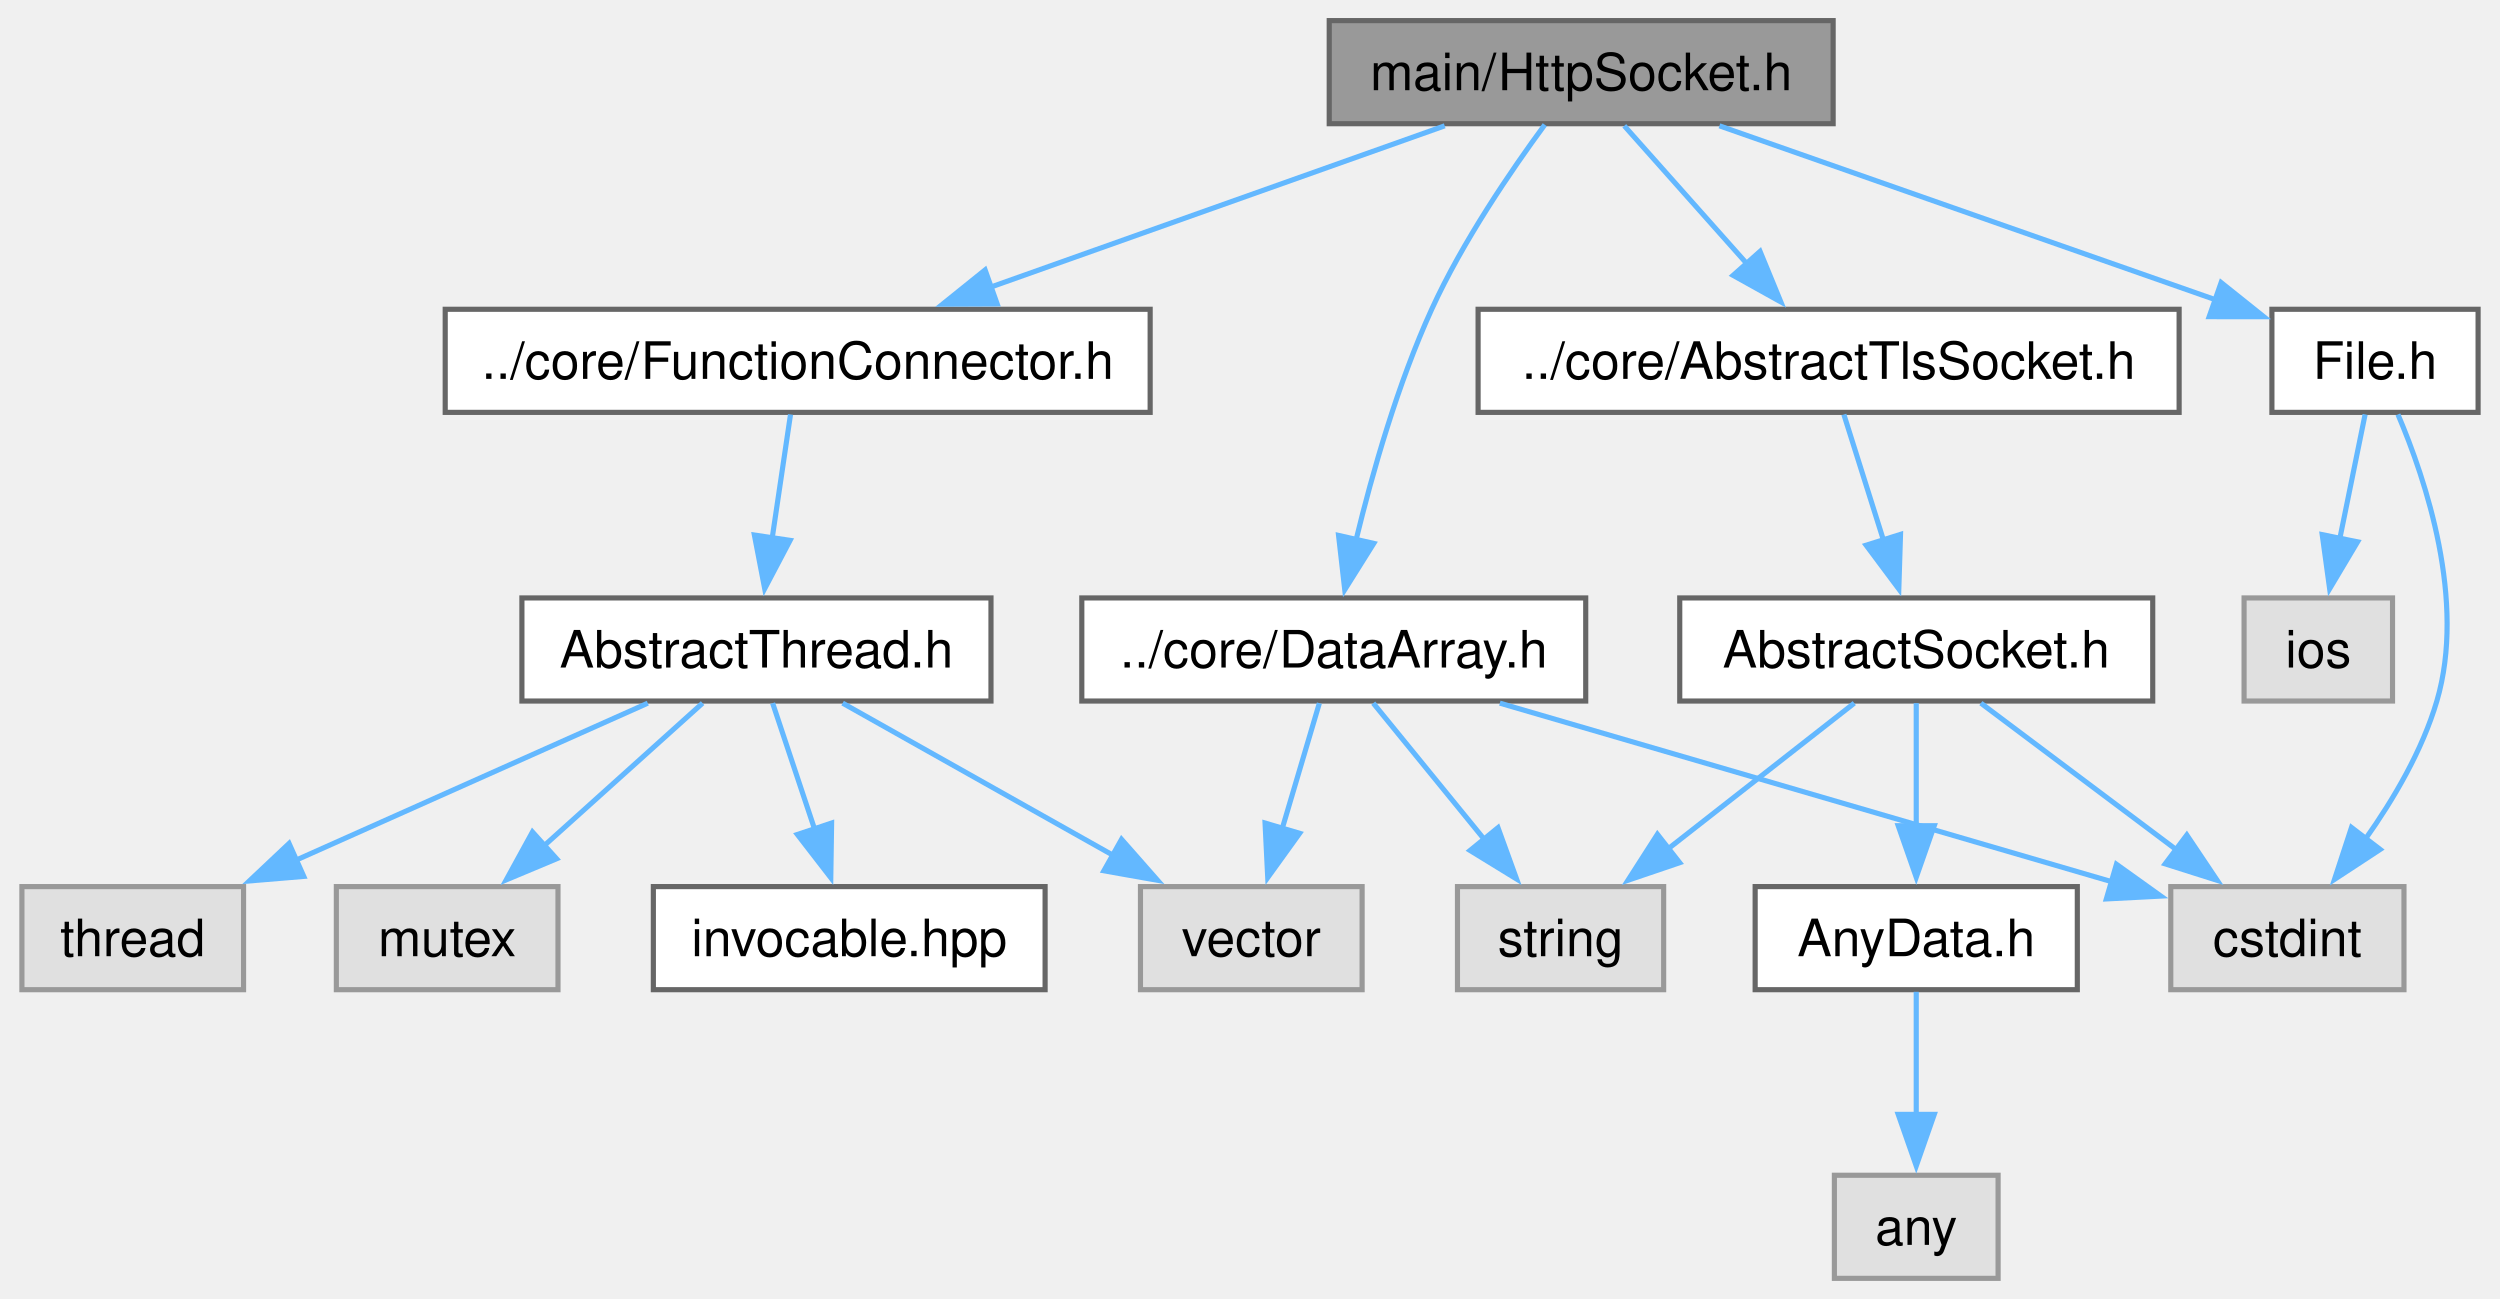
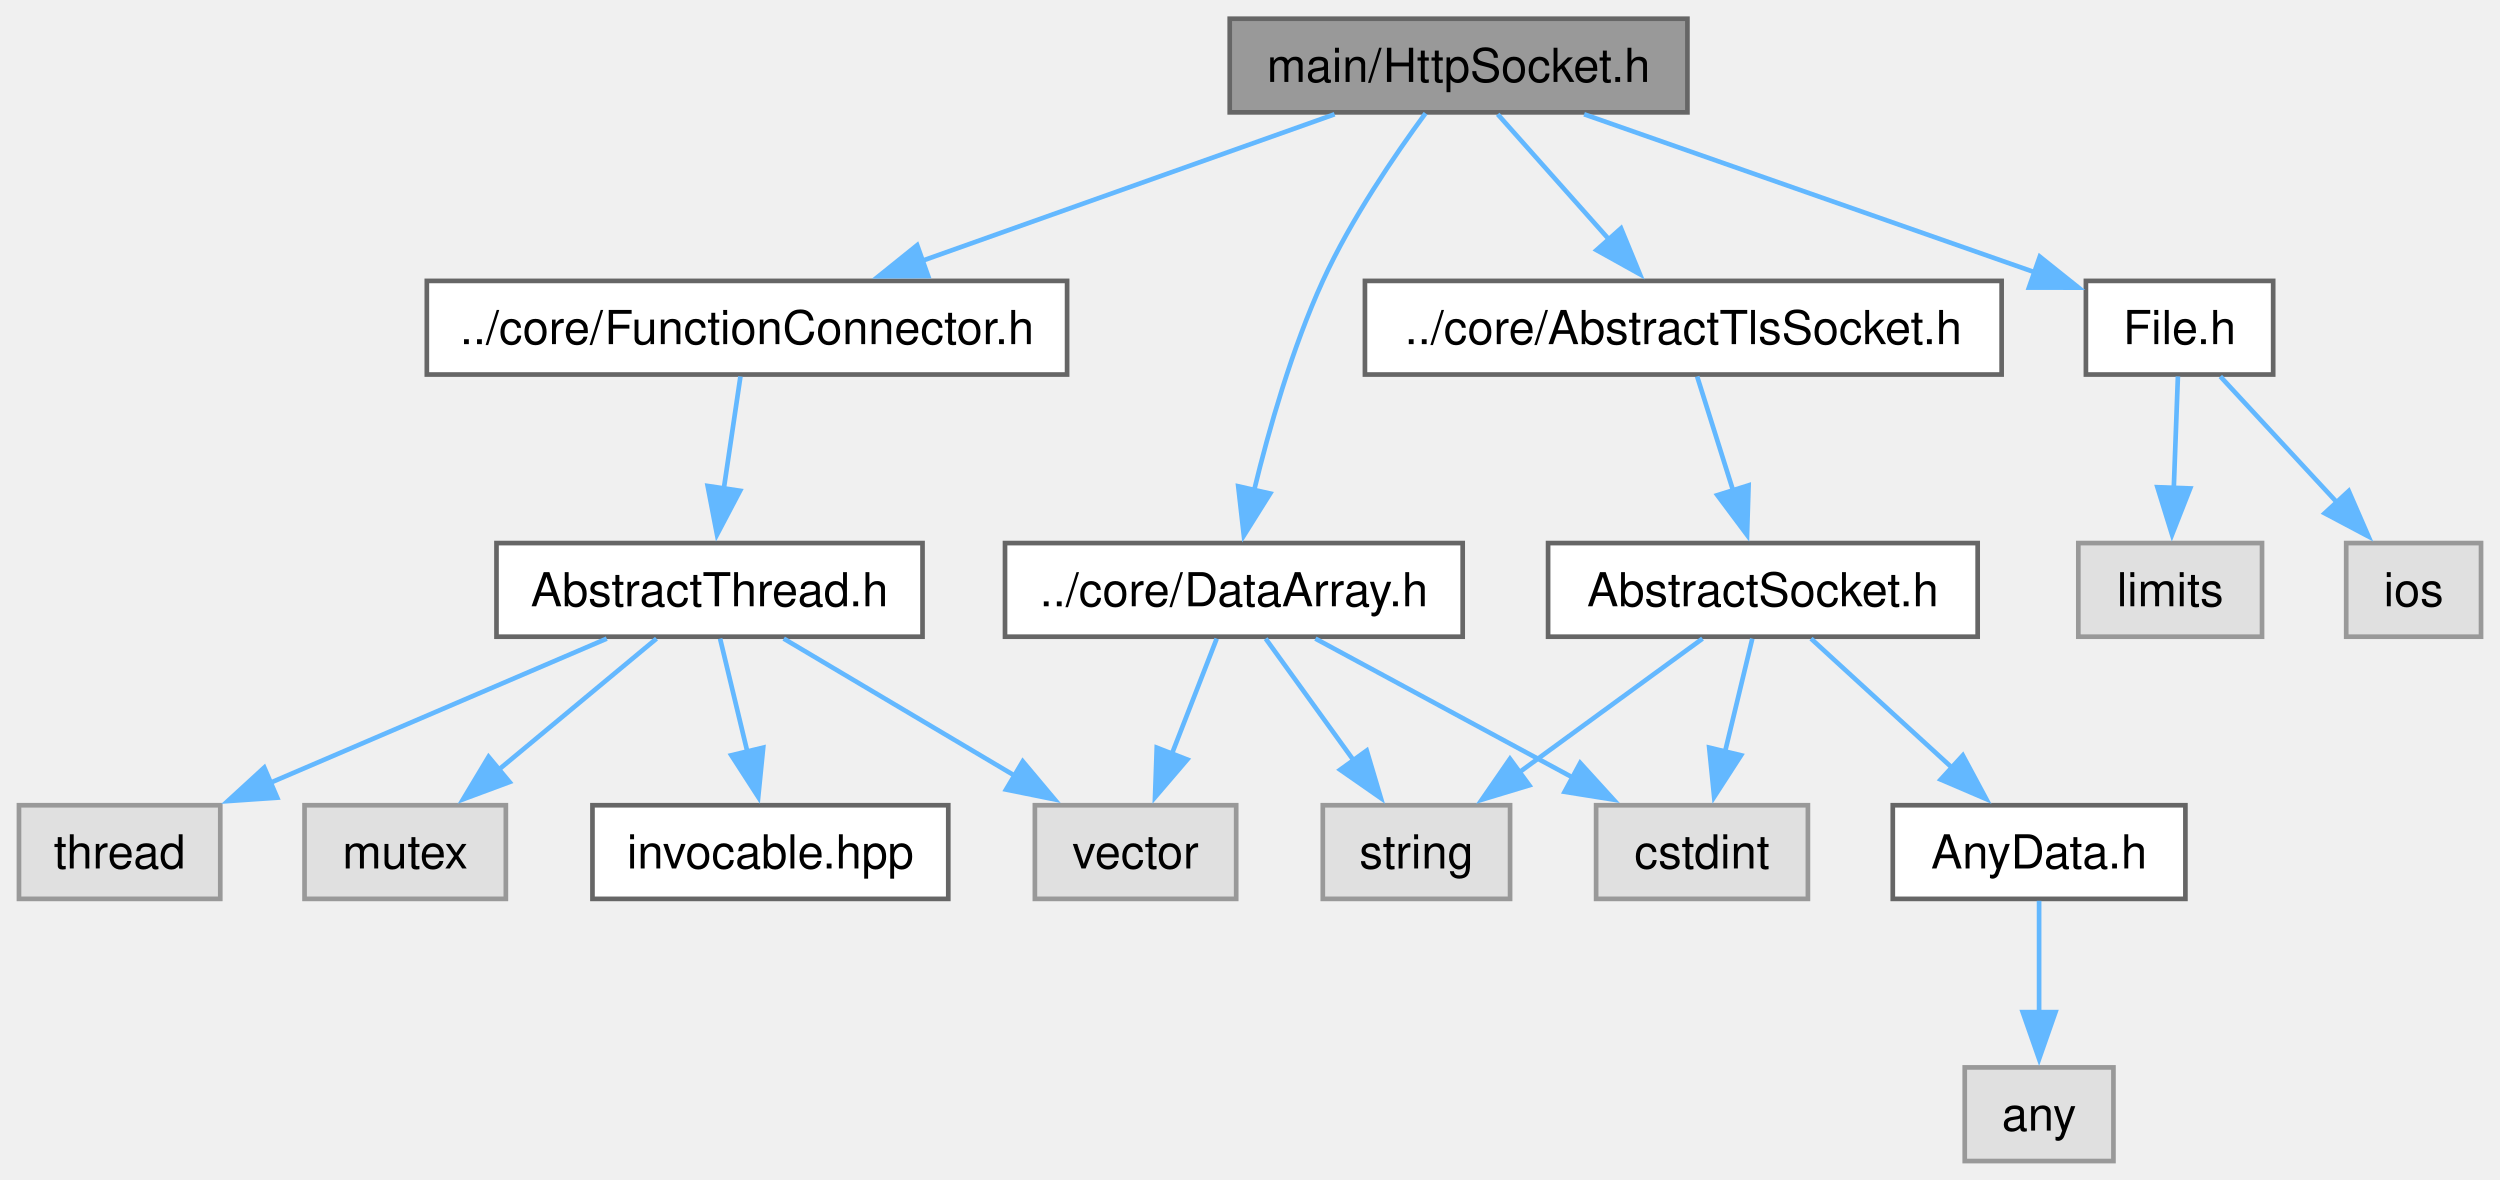
- <svg xmlns="http://www.w3.org/2000/svg" xmlns:xlink="http://www.w3.org/1999/xlink" width="485pt" height="252pt" viewBox="0.00 0.00 484.50 252.00">
+ <svg xmlns="http://www.w3.org/2000/svg" xmlns:xlink="http://www.w3.org/1999/xlink" width="534pt" height="252pt" viewBox="0.00 0.00 533.90 252.00">
  <g id="graph0" class="graph" transform="scale(1 1) rotate(0) translate(4 248)">
    <g id="Node000001" class="node">
      <g id="a_Node000001">
        <a xlink:title="The HttpSocket class.">
-           <polygon fill="#999999" stroke="#666666" points="351.38,-244 253.62,-244 253.62,-224 351.38,-224 351.38,-244" />
-           <text text-anchor="middle" x="302.5" y="-230.5" font-family="Helvetica,sans-Serif" font-size="10.00">main/HttpSocket.h</text>
+           <polygon fill="#999999" stroke="#666666" points="356.38,-244 258.62,-244 258.62,-224 356.38,-224 356.38,-244" />
+           <text text-anchor="middle" x="307.5" y="-230.5" font-family="Helvetica,sans-Serif" font-size="10.00">main/HttpSocket.h</text>
        </a>
      </g>
    </g>
    <g id="Node000002" class="node">
      <g id="a_Node000002">
        <a xlink:href="FunctionConnector_8h.html" target="_top" xlink:title="The AbstractFunctionConnector, FunctionConnector, FunctionConnectorProtected, FunctionConnectionGuard...">
-           <polygon fill="white" stroke="#666666" points="218.88,-188 82.12,-188 82.12,-168 218.88,-168 218.88,-188" />
-           <text text-anchor="middle" x="150.5" y="-174.5" font-family="Helvetica,sans-Serif" font-size="10.00">../core/FunctionConnector.h</text>
+           <polygon fill="white" stroke="#666666" points="223.88,-188 87.12,-188 87.12,-168 223.88,-168 223.88,-188" />
+           <text text-anchor="middle" x="155.5" y="-174.5" font-family="Helvetica,sans-Serif" font-size="10.00">../core/FunctionConnector.h</text>
        </a>
      </g>
    </g>
    <g id="edge1_Node000001_Node000002" class="edge">
      <g id="a_edge1_Node000001_Node000002">
        <a xlink:title=" ">
-           <path fill="none" stroke="#63b8ff" d="M276.02,-223.59C251.65,-214.94 215.25,-202 187.91,-192.29" />
-           <polygon fill="#63b8ff" stroke="#63b8ff" points="189.2,-189.04 178.61,-188.99 186.86,-195.63 189.2,-189.04" />
+           <path fill="none" stroke="#63b8ff" d="M281.02,-223.59C256.65,-214.94 220.25,-202 192.91,-192.29" />
+           <polygon fill="#63b8ff" stroke="#63b8ff" points="194.2,-189.04 183.61,-188.99 191.86,-195.63 194.2,-189.04" />
        </a>
      </g>
    </g>
    <g id="Node000008" class="node">
      <g id="a_Node000008">
        <a xlink:href="DataArray_8h.html" target="_top" xlink:title="The DataArray, DataArrayView, DataArrayList and DataStream classes.">
-           <polygon fill="white" stroke="#666666" points="303.38,-132 205.62,-132 205.62,-112 303.38,-112 303.38,-132" />
-           <text text-anchor="middle" x="254.5" y="-118.5" font-family="Helvetica,sans-Serif" font-size="10.00">../core/DataArray.h</text>
+           <polygon fill="white" stroke="#666666" points="308.38,-132 210.62,-132 210.62,-112 308.38,-112 308.38,-132" />
+           <text text-anchor="middle" x="259.5" y="-118.5" font-family="Helvetica,sans-Serif" font-size="10.00">../core/DataArray.h</text>
        </a>
      </g>
    </g>
    <g id="edge7_Node000001_Node000008" class="edge">
      <g id="a_edge7_Node000001_Node000008">
        <a xlink:title=" ">
-           <path fill="none" stroke="#63b8ff" d="M295.44,-223.8C288.97,-215.01 279.52,-201.19 273.5,-188 266.91,-173.57 261.99,-156.3 258.81,-143.19" />
-           <polygon fill="#63b8ff" stroke="#63b8ff" points="262.26,-142.58 256.63,-133.6 255.43,-144.13 262.26,-142.58" />
+           <path fill="none" stroke="#63b8ff" d="M300.44,-223.8C293.97,-215.01 284.52,-201.19 278.5,-188 271.91,-173.57 266.99,-156.3 263.81,-143.19" />
+           <polygon fill="#63b8ff" stroke="#63b8ff" points="267.26,-142.58 261.63,-133.6 260.43,-144.13 267.26,-142.58" />
        </a>
      </g>
    </g>
    <g id="Node000011" class="node">
      <g id="a_Node000011">
        <a xlink:href="AbstractTlsSocket_8h.html" target="_top" xlink:title="The AbstractTlsSocket class.">
-           <polygon fill="white" stroke="#666666" points="418.5,-188 282.5,-188 282.5,-168 418.5,-168 418.5,-188" />
-           <text text-anchor="middle" x="350.5" y="-174.5" font-family="Helvetica,sans-Serif" font-size="10.00">../core/AbstractTlsSocket.h</text>
+           <polygon fill="white" stroke="#666666" points="423.5,-188 287.5,-188 287.5,-168 423.5,-168 423.5,-188" />
+           <text text-anchor="middle" x="355.5" y="-174.5" font-family="Helvetica,sans-Serif" font-size="10.00">../core/AbstractTlsSocket.h</text>
        </a>
      </g>
    </g>
    <g id="edge11_Node000001_Node000011" class="edge">
      <g id="a_edge11_Node000001_Node000011">
        <a xlink:title=" ">
-           <path fill="none" stroke="#63b8ff" d="M310.86,-223.59C317.4,-216.24 326.68,-205.8 334.62,-196.87" />
-           <polygon fill="#63b8ff" stroke="#63b8ff" points="337.2,-199.23 341.23,-189.43 331.97,-194.58 337.2,-199.23" />
+           <path fill="none" stroke="#63b8ff" d="M315.86,-223.59C322.4,-216.24 331.68,-205.8 339.62,-196.87" />
+           <polygon fill="#63b8ff" stroke="#63b8ff" points="342.2,-199.23 346.23,-189.43 336.97,-194.58 342.2,-199.23" />
        </a>
      </g>
    </g>
    <g id="Node000015" class="node">
      <g id="a_Node000015">
        <a xlink:href="File_8h.html" target="_top" xlink:title="Definition of the File class for file system operations.">
-           <polygon fill="white" stroke="#666666" points="476.5,-188 436.5,-188 436.5,-168 476.5,-168 476.5,-188" />
-           <text text-anchor="middle" x="456.5" y="-174.5" font-family="Helvetica,sans-Serif" font-size="10.00">File.h</text>
+           <polygon fill="white" stroke="#666666" points="481.5,-188 441.5,-188 441.5,-168 481.5,-168 481.5,-188" />
+           <text text-anchor="middle" x="461.5" y="-174.5" font-family="Helvetica,sans-Serif" font-size="10.00">File.h</text>
        </a>
      </g>
    </g>
    <g id="edge17_Node000001_Node000015" class="edge">
      <g id="a_edge17_Node000001_Node000015">
        <a xlink:title=" ">
-           <path fill="none" stroke="#63b8ff" d="M329.32,-223.59C356.14,-214.19 397.33,-199.75 425.52,-189.86" />
-           <polygon fill="#63b8ff" stroke="#63b8ff" points="426.65,-193.18 434.93,-186.56 424.33,-186.57 426.65,-193.18" />
+           <path fill="none" stroke="#63b8ff" d="M334.32,-223.59C361.14,-214.19 402.33,-199.75 430.52,-189.86" />
+           <polygon fill="#63b8ff" stroke="#63b8ff" points="431.65,-193.18 439.93,-186.56 429.33,-186.57 431.65,-193.18" />
        </a>
      </g>
    </g>
    <g id="Node000003" class="node">
      <g id="a_Node000003">
        <a xlink:href="AbstractThread_8h.html" target="_top" xlink:title="The AbstractThread class.">
-           <polygon fill="white" stroke="#666666" points="188,-132 97,-132 97,-112 188,-112 188,-132" />
-           <text text-anchor="middle" x="142.5" y="-118.5" font-family="Helvetica,sans-Serif" font-size="10.00">AbstractThread.h</text>
+           <polygon fill="white" stroke="#666666" points="193,-132 102,-132 102,-112 193,-112 193,-132" />
+           <text text-anchor="middle" x="147.5" y="-118.5" font-family="Helvetica,sans-Serif" font-size="10.00">AbstractThread.h</text>
        </a>
      </g>
    </g>
    <g id="edge2_Node000002_Node000003" class="edge">
      <g id="a_edge2_Node000002_Node000003">
        <a xlink:title=" ">
-           <path fill="none" stroke="#63b8ff" d="M149.11,-167.59C148.12,-160.93 146.76,-151.75 145.53,-143.44" />
-           <polygon fill="#63b8ff" stroke="#63b8ff" points="149.03,-143.17 144.1,-133.8 142.1,-144.2 149.03,-143.17" />
+           <path fill="none" stroke="#63b8ff" d="M154.11,-167.59C153.12,-160.93 151.76,-151.75 150.53,-143.44" />
+           <polygon fill="#63b8ff" stroke="#63b8ff" points="154.03,-143.17 149.1,-133.8 147.1,-144.2 154.03,-143.17" />
        </a>
      </g>
    </g>
    <g id="Node000004" class="node">
      <g id="a_Node000004">
        <a xlink:title=" ">
          <polygon fill="#e0e0e0" stroke="#999999" points="43,-76 0,-76 0,-56 43,-56 43,-76" />
          <text text-anchor="middle" x="21.5" y="-62.5" font-family="Helvetica,sans-Serif" font-size="10.00">thread</text>
        </a>
      </g>
    </g>
    <g id="edge3_Node000003_Node000004" class="edge">
      <g id="a_edge3_Node000003_Node000004">
        <a xlink:title=" ">
-           <path fill="none" stroke="#63b8ff" d="M121.42,-111.59C102.54,-103.17 74.58,-90.69 53.04,-81.07" />
-           <polygon fill="#63b8ff" stroke="#63b8ff" points="54.68,-77.98 44.12,-77.1 51.83,-84.37 54.68,-77.98" />
+           <path fill="none" stroke="#63b8ff" d="M125.55,-111.59C105.68,-103.08 76.15,-90.42 53.62,-80.77" />
+           <polygon fill="#63b8ff" stroke="#63b8ff" points="55.16,-77.62 44.59,-76.89 52.4,-84.05 55.16,-77.62" />
        </a>
      </g>
    </g>
    <g id="Node000005" class="node">
      <g id="a_Node000005">
        <a xlink:title=" ">
          <polygon fill="#e0e0e0" stroke="#999999" points="104,-76 61,-76 61,-56 104,-56 104,-76" />
          <text text-anchor="middle" x="82.5" y="-62.5" font-family="Helvetica,sans-Serif" font-size="10.00">mutex</text>
        </a>
      </g>
    </g>
    <g id="edge4_Node000003_Node000005" class="edge">
      <g id="a_edge4_Node000003_Node000005">
        <a xlink:title=" ">
-           <path fill="none" stroke="#63b8ff" d="M132.05,-111.59C123.53,-103.93 111.29,-92.91 101.11,-83.75" />
-           <polygon fill="#63b8ff" stroke="#63b8ff" points="103.73,-81.4 93.96,-77.31 99.05,-86.6 103.73,-81.4" />
+           <path fill="none" stroke="#63b8ff" d="M136.18,-111.59C126.86,-103.85 113.42,-92.69 102.32,-83.47" />
+           <polygon fill="#63b8ff" stroke="#63b8ff" points="104.79,-80.96 94.86,-77.27 100.31,-86.35 104.79,-80.96" />
        </a>
      </g>
    </g>
    <g id="Node000006" class="node">
      <g id="a_Node000006">
        <a xlink:title=" ">
          <polygon fill="#e0e0e0" stroke="#999999" points="260,-76 217,-76 217,-56 260,-56 260,-76" />
          <text text-anchor="middle" x="238.5" y="-62.5" font-family="Helvetica,sans-Serif" font-size="10.00">vector</text>
        </a>
      </g>
    </g>
    <g id="edge5_Node000003_Node000006" class="edge">
      <g id="a_edge5_Node000003_Node000006">
        <a xlink:title=" ">
-           <path fill="none" stroke="#63b8ff" d="M159.22,-111.59C173.72,-103.44 194.97,-91.48 211.82,-82" />
-           <polygon fill="#63b8ff" stroke="#63b8ff" points="213.33,-85.17 220.33,-77.22 209.9,-79.07 213.33,-85.17" />
+           <path fill="none" stroke="#63b8ff" d="M163.35,-111.59C176.97,-103.51 196.86,-91.71 212.76,-82.27" />
+           <polygon fill="#63b8ff" stroke="#63b8ff" points="214.41,-85.37 221.22,-77.25 210.84,-79.35 214.41,-85.37" />
        </a>
      </g>
    </g>
    <g id="Node000007" class="node">
      <g id="a_Node000007">
        <a xlink:href="invocable_8hpp_source.html" target="_top" xlink:title=" ">
          <polygon fill="white" stroke="#666666" points="198.5,-76 122.5,-76 122.5,-56 198.5,-56 198.5,-76" />
          <text text-anchor="middle" x="160.5" y="-62.5" font-family="Helvetica,sans-Serif" font-size="10.00">invocable.hpp</text>
        </a>
      </g>
    </g>
    <g id="edge6_Node000003_Node000007" class="edge">
      <g id="a_edge6_Node000003_Node000007">
        <a xlink:title=" ">
-           <path fill="none" stroke="#63b8ff" d="M145.64,-111.59C147.88,-104.86 150.99,-95.53 153.78,-87.15" />
-           <polygon fill="#63b8ff" stroke="#63b8ff" points="157.08,-88.33 156.92,-77.73 150.44,-86.11 157.08,-88.33" />
+           <path fill="none" stroke="#63b8ff" d="M149.76,-111.59C151.37,-104.93 153.58,-95.75 155.58,-87.44" />
+           <polygon fill="#63b8ff" stroke="#63b8ff" points="158.97,-88.31 157.91,-77.77 152.16,-86.67 158.97,-88.31" />
        </a>
      </g>
    </g>
    <g id="edge8_Node000008_Node000006" class="edge">
      <g id="a_edge8_Node000008_Node000006">
        <a xlink:title=" ">
-           <path fill="none" stroke="#63b8ff" d="M251.71,-111.59C249.72,-104.86 246.95,-95.53 244.47,-87.15" />
-           <polygon fill="#63b8ff" stroke="#63b8ff" points="247.88,-86.34 241.69,-77.75 241.17,-88.33 247.88,-86.34" />
+           <path fill="none" stroke="#63b8ff" d="M255.84,-111.59C253.19,-104.78 249.51,-95.32 246.22,-86.86" />
+           <polygon fill="#63b8ff" stroke="#63b8ff" points="249.55,-85.76 242.66,-77.71 243.03,-88.3 249.55,-85.76" />
        </a>
      </g>
    </g>
    <g id="Node000009" class="node">
      <g id="a_Node000009">
        <a xlink:title=" ">
-           <polygon fill="#e0e0e0" stroke="#999999" points="462.12,-76 416.88,-76 416.88,-56 462.12,-56 462.12,-76" />
-           <text text-anchor="middle" x="439.5" y="-62.5" font-family="Helvetica,sans-Serif" font-size="10.00">cstdint</text>
+           <polygon fill="#e0e0e0" stroke="#999999" points="382.12,-76 336.88,-76 336.88,-56 382.12,-56 382.12,-76" />
+           <text text-anchor="middle" x="359.5" y="-62.5" font-family="Helvetica,sans-Serif" font-size="10.00">cstdint</text>
        </a>
      </g>
    </g>
    <g id="edge9_Node000008_Node000009" class="edge">
      <g id="a_edge9_Node000008_Node000009">
        <a xlink:title=" ">
-           <path fill="none" stroke="#63b8ff" d="M286.72,-111.59C320.02,-101.87 371.78,-86.77 405.66,-76.88" />
-           <polygon fill="#63b8ff" stroke="#63b8ff" points="406.34,-80.33 414.96,-74.16 404.38,-73.61 406.34,-80.33" />
+           <path fill="none" stroke="#63b8ff" d="M276.92,-111.59C292.17,-103.36 314.58,-91.26 332.21,-81.74" />
+           <polygon fill="#63b8ff" stroke="#63b8ff" points="333.48,-85.03 340.61,-77.2 330.15,-78.87 333.48,-85.03" />
        </a>
      </g>
    </g>
    <g id="Node000010" class="node">
      <g id="a_Node000010">
        <a xlink:title=" ">
          <polygon fill="#e0e0e0" stroke="#999999" points="318.5,-76 278.5,-76 278.5,-56 318.5,-56 318.5,-76" />
          <text text-anchor="middle" x="298.5" y="-62.5" font-family="Helvetica,sans-Serif" font-size="10.00">string</text>
        </a>
      </g>
    </g>
    <g id="edge10_Node000008_Node000010" class="edge">
      <g id="a_edge10_Node000008_Node000010">
        <a xlink:title=" ">
-           <path fill="none" stroke="#63b8ff" d="M262.16,-111.59C268.09,-104.32 276.49,-94.02 283.71,-85.15" />
-           <polygon fill="#63b8ff" stroke="#63b8ff" points="286.36,-87.43 289.97,-77.47 280.94,-83.01 286.36,-87.43" />
+           <path fill="none" stroke="#63b8ff" d="M266.29,-111.59C271.49,-104.39 278.83,-94.23 285.19,-85.43" />
+           <polygon fill="#63b8ff" stroke="#63b8ff" points="287.88,-87.68 290.9,-77.53 282.21,-83.58 287.88,-87.68" />
        </a>
      </g>
    </g>
    <g id="Node000012" class="node">
      <g id="a_Node000012">
        <a xlink:href="AbstractSocket_8h.html" target="_top" xlink:title="The AbstractSocket class.">
-           <polygon fill="white" stroke="#666666" points="413.38,-132 321.62,-132 321.62,-112 413.38,-112 413.38,-132" />
-           <text text-anchor="middle" x="367.5" y="-118.5" font-family="Helvetica,sans-Serif" font-size="10.00">AbstractSocket.h</text>
+           <polygon fill="white" stroke="#666666" points="418.38,-132 326.62,-132 326.62,-112 418.38,-112 418.38,-132" />
+           <text text-anchor="middle" x="372.5" y="-118.5" font-family="Helvetica,sans-Serif" font-size="10.00">AbstractSocket.h</text>
        </a>
      </g>
    </g>
    <g id="edge12_Node000011_Node000012" class="edge">
      <g id="a_edge12_Node000011_Node000012">
        <a xlink:title=" ">
-           <path fill="none" stroke="#63b8ff" d="M353.46,-167.59C355.58,-160.86 358.52,-151.53 361.16,-143.15" />
-           <polygon fill="#63b8ff" stroke="#63b8ff" points="364.45,-144.33 364.12,-133.74 357.78,-142.23 364.45,-144.33" />
+           <path fill="none" stroke="#63b8ff" d="M358.46,-167.59C360.58,-160.86 363.52,-151.53 366.16,-143.15" />
+           <polygon fill="#63b8ff" stroke="#63b8ff" points="369.45,-144.33 369.12,-133.74 362.78,-142.23 369.45,-144.33" />
        </a>
      </g>
    </g>
    <g id="edge13_Node000012_Node000009" class="edge">
      <g id="a_edge13_Node000012_Node000009">
        <a xlink:title=" ">
-           <path fill="none" stroke="#63b8ff" d="M380.04,-111.59C390.47,-103.77 405.55,-92.46 417.91,-83.19" />
-           <polygon fill="#63b8ff" stroke="#63b8ff" points="419.99,-86.01 425.89,-77.21 415.79,-80.41 419.99,-86.01" />
+           <path fill="none" stroke="#63b8ff" d="M370.24,-111.59C368.63,-104.93 366.42,-95.75 364.42,-87.44" />
+           <polygon fill="#63b8ff" stroke="#63b8ff" points="367.84,-86.67 362.09,-77.77 361.03,-88.31 367.84,-86.67" />
        </a>
      </g>
    </g>
    <g id="edge14_Node000012_Node000010" class="edge">
      <g id="a_edge14_Node000012_Node000010">
        <a xlink:title=" ">
-           <path fill="none" stroke="#63b8ff" d="M355.48,-111.59C345.49,-103.77 331.04,-92.46 319.19,-83.19" />
-           <polygon fill="#63b8ff" stroke="#63b8ff" points="321.61,-80.64 311.57,-77.23 317.29,-86.15 321.61,-80.64" />
+           <path fill="none" stroke="#63b8ff" d="M359.61,-111.59C348.79,-103.7 333.09,-92.24 320.31,-82.92" />
+           <polygon fill="#63b8ff" stroke="#63b8ff" points="322.61,-80.26 312.46,-77.19 318.48,-85.91 322.61,-80.26" />
        </a>
      </g>
    </g>
    <g id="Node000013" class="node">
      <g id="a_Node000013">
        <a xlink:href="AnyData_8h.html" target="_top" xlink:title="The AnyData class.">
-           <polygon fill="white" stroke="#666666" points="398.75,-76 336.25,-76 336.25,-56 398.75,-56 398.75,-76" />
-           <text text-anchor="middle" x="367.5" y="-62.5" font-family="Helvetica,sans-Serif" font-size="10.00">AnyData.h</text>
+           <polygon fill="white" stroke="#666666" points="462.75,-76 400.25,-76 400.25,-56 462.75,-56 462.75,-76" />
+           <text text-anchor="middle" x="431.5" y="-62.5" font-family="Helvetica,sans-Serif" font-size="10.00">AnyData.h</text>
        </a>
      </g>
    </g>
    <g id="edge15_Node000012_Node000013" class="edge">
      <g id="a_edge15_Node000012_Node000013">
        <a xlink:title=" ">
-           <path fill="none" stroke="#63b8ff" d="M367.5,-111.59C367.5,-105.01 367.5,-95.96 367.5,-87.73" />
-           <polygon fill="#63b8ff" stroke="#63b8ff" points="371,-87.81 367.5,-77.81 364,-87.81 371,-87.81" />
+           <path fill="none" stroke="#63b8ff" d="M382.78,-111.59C391.07,-104.01 402.95,-93.13 412.9,-84.02" />
+           <polygon fill="#63b8ff" stroke="#63b8ff" points="415.21,-86.65 420.22,-77.32 410.48,-81.49 415.21,-86.65" />
        </a>
      </g>
    </g>
    <g id="Node000014" class="node">
      <g id="a_Node000014">
        <a xlink:title=" ">
-           <polygon fill="#e0e0e0" stroke="#999999" points="383.38,-20 351.62,-20 351.62,0 383.38,0 383.38,-20" />
-           <text text-anchor="middle" x="367.5" y="-6.5" font-family="Helvetica,sans-Serif" font-size="10.00">any</text>
+           <polygon fill="#e0e0e0" stroke="#999999" points="447.38,-20 415.62,-20 415.62,0 447.38,0 447.38,-20" />
+           <text text-anchor="middle" x="431.5" y="-6.5" font-family="Helvetica,sans-Serif" font-size="10.00">any</text>
        </a>
      </g>
    </g>
    <g id="edge16_Node000013_Node000014" class="edge">
      <g id="a_edge16_Node000013_Node000014">
        <a xlink:title=" ">
-           <path fill="none" stroke="#63b8ff" d="M367.5,-55.59C367.5,-49.01 367.5,-39.96 367.5,-31.73" />
-           <polygon fill="#63b8ff" stroke="#63b8ff" points="371,-31.81 367.5,-21.81 364,-31.81 371,-31.81" />
-         </a>
-       </g>
-     </g>
-     <g id="edge19_Node000015_Node000009" class="edge">
-       <g id="a_edge19_Node000015_Node000009">
-         <a xlink:title=" ">
-           <path fill="none" stroke="#63b8ff" d="M460.95,-167.6C466.39,-154.83 474.2,-131.38 468.5,-112 465.69,-102.45 460.16,-93.02 454.67,-85.27" />
-           <polygon fill="#63b8ff" stroke="#63b8ff" points="457.5,-83.21 448.64,-77.4 451.94,-87.47 457.5,-83.21" />
+           <path fill="none" stroke="#63b8ff" d="M431.5,-55.59C431.5,-49.01 431.5,-39.96 431.5,-31.73" />
+           <polygon fill="#63b8ff" stroke="#63b8ff" points="435,-31.81 431.5,-21.81 428,-31.81 435,-31.81" />
        </a>
      </g>
    </g>
    <g id="Node000016" class="node">
      <g id="a_Node000016">
        <a xlink:title=" ">
-           <polygon fill="#e0e0e0" stroke="#999999" points="459.9,-132 431.1,-132 431.1,-112 459.9,-112 459.9,-132" />
-           <text text-anchor="middle" x="445.5" y="-118.5" font-family="Helvetica,sans-Serif" font-size="10.00">ios</text>
+           <polygon fill="#e0e0e0" stroke="#999999" points="525.9,-132 497.1,-132 497.1,-112 525.9,-112 525.9,-132" />
+           <text text-anchor="middle" x="511.5" y="-118.5" font-family="Helvetica,sans-Serif" font-size="10.00">ios</text>
        </a>
      </g>
    </g>
    <g id="edge18_Node000015_Node000016" class="edge">
      <g id="a_edge18_Node000015_Node000016">
        <a xlink:title=" ">
-           <path fill="none" stroke="#63b8ff" d="M454.58,-167.59C453.23,-160.93 451.36,-151.75 449.66,-143.44" />
-           <polygon fill="#63b8ff" stroke="#63b8ff" points="453.12,-142.88 447.7,-133.78 446.26,-144.28 453.12,-142.88" />
+           <path fill="none" stroke="#63b8ff" d="M470.21,-167.59C477.09,-160.16 486.89,-149.58 495.22,-140.58" />
+           <polygon fill="#63b8ff" stroke="#63b8ff" points="497.64,-143.12 501.86,-133.41 492.5,-138.37 497.64,-143.12" />
+         </a>
+       </g>
+     </g>
+     <g id="Node000017" class="node">
+       <g id="a_Node000017">
+         <a xlink:title=" ">
+           <polygon fill="#e0e0e0" stroke="#999999" points="479.12,-132 439.88,-132 439.88,-112 479.12,-112 479.12,-132" />
+           <text text-anchor="middle" x="459.5" y="-118.5" font-family="Helvetica,sans-Serif" font-size="10.00">limits</text>
+         </a>
+       </g>
+     </g>
+     <g id="edge19_Node000015_Node000017" class="edge">
+       <g id="a_edge19_Node000015_Node000017">
+         <a xlink:title=" ">
+           <path fill="none" stroke="#63b8ff" d="M461.15,-167.59C460.91,-161.01 460.57,-151.96 460.27,-143.73" />
+           <polygon fill="#63b8ff" stroke="#63b8ff" points="463.77,-143.67 459.9,-133.81 456.77,-143.93 463.77,-143.67" />
        </a>
      </g>
    </g>
  </g>
</svg>
